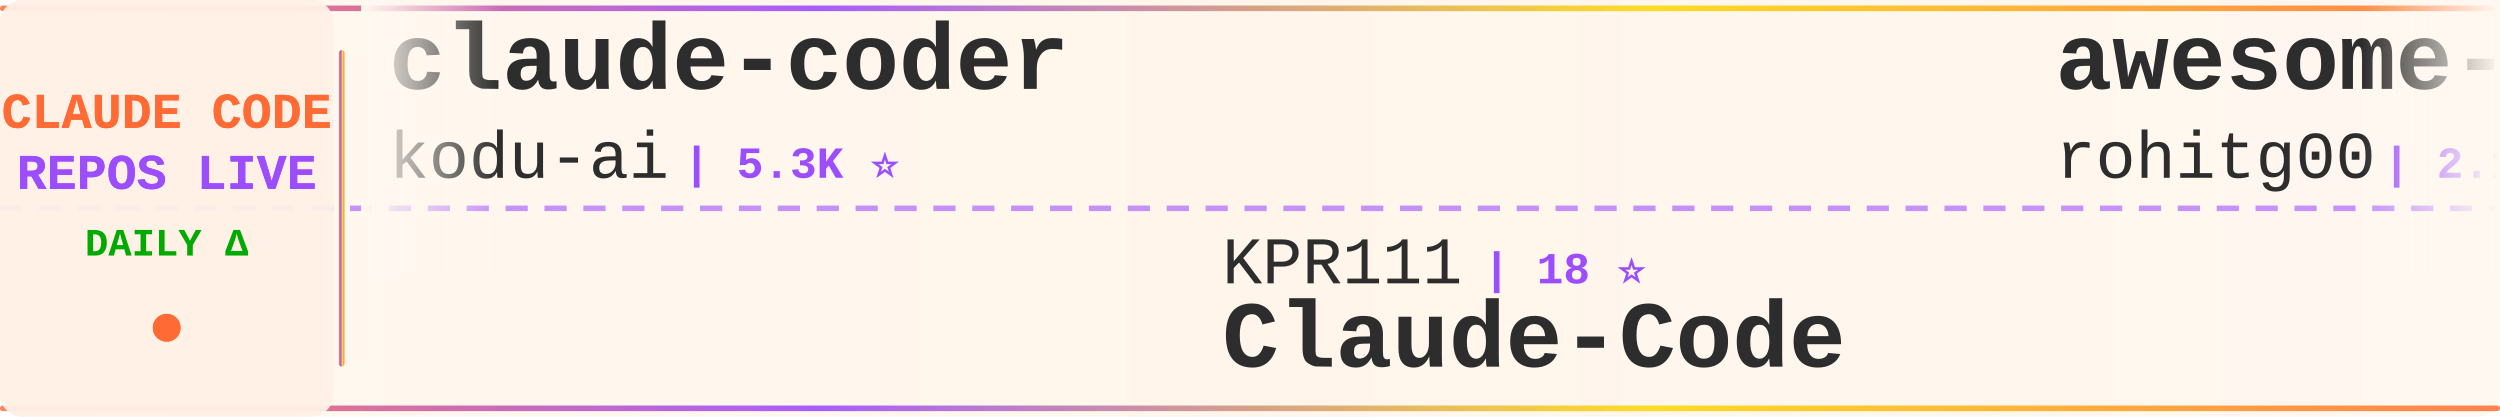
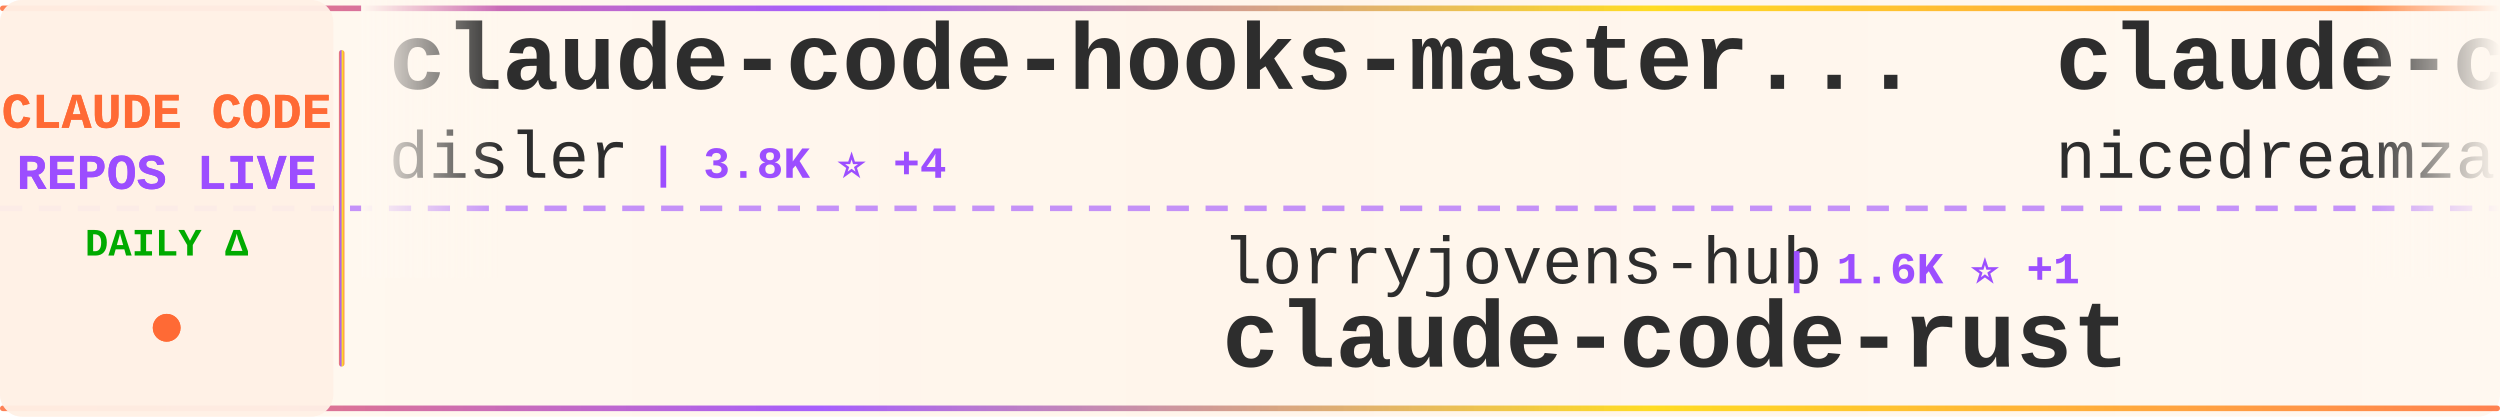
<svg xmlns="http://www.w3.org/2000/svg" width="900" height="150">
  <defs>
    <linearGradient id="tickerBg" x1="0%" y1="0%" x2="100%" y2="0%">
      <stop offset="0%" style="stop-color:#fff8f0;stop-opacity:0.98" />
      <stop offset="50%" style="stop-color:#fff5eb;stop-opacity:1" />
      <stop offset="100%" style="stop-color:#fff8f0;stop-opacity:0.98" />
    </linearGradient>
    <linearGradient id="borderGrad" x1="0%" y1="0%" x2="100%" y2="0%">
      <stop offset="0%" style="stop-color:#FF6B35;stop-opacity:0.85">
        <animate attributeName="stop-opacity" values="0.85;1;0.85" dur="2s" repeatCount="indefinite" />
      </stop>
      <stop offset="33%" style="stop-color:#9C4EFF;stop-opacity:0.9">
        <animate attributeName="stop-opacity" values="0.9;1;0.9" dur="2.2s" repeatCount="indefinite" />
      </stop>
      <stop offset="66%" style="stop-color:#FFD700;stop-opacity:0.85">
        <animate attributeName="stop-opacity" values="0.85;1;0.85" dur="1.8s" repeatCount="indefinite" />
      </stop>
      <stop offset="100%" style="stop-color:#FF6B35;stop-opacity:0.85">
        <animate attributeName="stop-opacity" values="0.85;1;0.85" dur="2s" repeatCount="indefinite" />
      </stop>
    </linearGradient>
    <filter id="textGlow">
      <feGaussianBlur stdDeviation="0.15" result="coloredBlur" />
      <feMerge>
        <feMergeNode in="coloredBlur" />
        <feMergeNode in="SourceGraphic" />
      </feMerge>
    </filter>
    <filter id="metricGlow">
      <feGaussianBlur stdDeviation="0.2" result="coloredBlur" />
      <feMerge>
        <feMergeNode in="coloredBlur" />
        <feMergeNode in="SourceGraphic" />
      </feMerge>
    </filter>
    <linearGradient id="leftFade" x1="0%" y1="0%" x2="100%" y2="0%">
      <stop offset="0%" style="stop-color:#fff8f0;stop-opacity:1" />
      <stop offset="100%" style="stop-color:#fff8f0;stop-opacity:0" />
    </linearGradient>
    <linearGradient id="rightFade" x1="0%" y1="0%" x2="100%" y2="0%">
      <stop offset="0%" style="stop-color:#fff8f0;stop-opacity:0" />
      <stop offset="100%" style="stop-color:#fff8f0;stop-opacity:1" />
    </linearGradient>
  </defs>
  <rect width="900" height="150" fill="url(#tickerBg)" rx="8" />
  <rect x="0" y="2" width="900" height="2" fill="url(#borderGrad)" rx="1" />
  <rect x="0" y="146" width="900" height="2" fill="url(#borderGrad)" rx="1" />
  <line x1="0" y1="75" x2="900" y2="75" stroke="#9C4EFF" stroke-width="2" stroke-dasharray="8 6" opacity="0.6" />
  <rect x="0" y="0" width="120" height="150" fill="#fff0e6" opacity="0.95" rx="8" />
  <text x="60" y="46" font-family="'Courier New', monospace" font-size="18" font-weight="bold" fill="#FF6B35" text-anchor="middle" filter="url(#textGlow)">
    CLAUDE CODE
  </text>
  <text x="60" y="68" font-family="'Courier New', monospace" font-size="18" font-weight="bold" fill="#9C4EFF" text-anchor="middle" filter="url(#textGlow)">
    REPOS LIVE
  </text>
  <text x="60" y="92" font-family="'Courier New', monospace" font-size="14" font-weight="bold" fill="#00aa00" text-anchor="middle">
    DAILY Δ
  </text>
  <circle cx="60" cy="118" r="5" fill="#FF6B35" filter="url(#metricGlow)">
    <animate attributeName="r" values="4;6;4" dur="1.5s" repeatCount="indefinite" />
    <animate attributeName="opacity" values="0.6;1;0.6" dur="1.5s" repeatCount="indefinite" />
  </circle>
  <rect x="122" y="18" width="2" height="114" fill="url(#borderGrad)" rx="1" />
  <clipPath id="tickerClip">
    <rect x="130" y="0" width="770" height="150" />
  </clipPath>
  <g clip-path="url(#tickerClip)">
    <g id="tickerItems">
      <animateTransform attributeName="transform" attributeType="XML" type="translate" from="0 0" to="-3000 0" dur="54s" repeatCount="indefinite" />
      <g transform="translate(0, 0)">
-         <text x="140" y="32" font-family="'Courier New', monospace" font-size="34" font-weight="bold" fill="#2d2d2d">claude-coder</text>
-         <text x="140" y="64" font-family="'Courier New', monospace" font-size="24" font-weight="normal" fill="#2d2d2d" opacity="1.0">kodu-ai</text>
-         <text x="246" y="64" font-family="'Courier New', monospace" font-size="16" font-weight="bold" fill="#9C4EFF"> | 5.3K ⭐</text>
+         <text x="140" y="32" font-family="'Courier New', monospace" font-size="34" font-weight="bold" fill="#2d2d2d">claude-code-hooks-master...</text>
+         <text x="140" y="64" font-family="'Courier New', monospace" font-size="24" font-weight="normal" fill="#2d2d2d" opacity="1.0">disler</text>
+         <text x="234" y="64" font-family="'Courier New', monospace" font-size="16" font-weight="bold" fill="#9C4EFF"> | 3.8K ⭐ +4</text>
      </g>
      <g transform="translate(300, 0)">
-         <text x="140" y="102" font-family="'Courier New', monospace" font-size="24" font-weight="normal" fill="#2d2d2d" opacity="1.0">KPR111</text>
-         <text x="234" y="102" font-family="'Courier New', monospace" font-size="16" font-weight="bold" fill="#9C4EFF"> | 18 ⭐</text>
-         <text x="140" y="132" font-family="'Courier New', monospace" font-size="34" font-weight="bold" fill="#2d2d2d">Claude-Code</text>
+         <text x="140" y="102" font-family="'Courier New', monospace" font-size="24" font-weight="normal" fill="#2d2d2d" opacity="1.0">lorryjovens-hub</text>
+         <text x="342" y="102" font-family="'Courier New', monospace" font-size="16" font-weight="bold" fill="#9C4EFF"> | 1.6K ⭐ +1</text>
+         <text x="140" y="132" font-family="'Courier New', monospace" font-size="34" font-weight="bold" fill="#2d2d2d">claude-code-rust</text>
      </g>
      <g transform="translate(600, 0)">
-         <text x="140" y="32" font-family="'Courier New', monospace" font-size="34" font-weight="bold" fill="#2d2d2d">awesome-claude-code-tool...</text>
-         <text x="140" y="64" font-family="'Courier New', monospace" font-size="24" font-weight="normal" fill="#2d2d2d" opacity="1.0">rohitg00</text>
-         <text x="258" y="64" font-family="'Courier New', monospace" font-size="16" font-weight="bold" fill="#9C4EFF"> | 2.1K ⭐ +12</text>
+         <text x="140" y="32" font-family="'Courier New', monospace" font-size="34" font-weight="bold" fill="#2d2d2d">claude-code-local</text>
+         <text x="140" y="64" font-family="'Courier New', monospace" font-size="24" font-weight="normal" fill="#2d2d2d" opacity="1.0">nicedreamzapp</text>
+         <text x="318" y="64" font-family="'Courier New', monospace" font-size="16" font-weight="bold" fill="#9C4EFF"> | 2.8K ⭐ +23</text>
      </g>
      <g transform="translate(900, 0)">
-         <text x="140" y="102" font-family="'Courier New', monospace" font-size="24" font-weight="normal" fill="#2d2d2d" opacity="1.0">huangserva</text>
-         <text x="282" y="102" font-family="'Courier New', monospace" font-size="16" font-weight="bold" fill="#9C4EFF"> | 603 ⭐</text>
-         <text x="140" y="132" font-family="'Courier New', monospace" font-size="34" font-weight="bold" fill="#2d2d2d">claude-code-cli</text>
+         <text x="140" y="102" font-family="'Courier New', monospace" font-size="24" font-weight="normal" fill="#2d2d2d" opacity="1.0">feiskyer</text>
+         <text x="258" y="102" font-family="'Courier New', monospace" font-size="16" font-weight="bold" fill="#9C4EFF"> | 1.6K ⭐</text>
+         <text x="140" y="132" font-family="'Courier New', monospace" font-size="34" font-weight="bold" fill="#2d2d2d">claude-code-settings</text>
      </g>
      <g transform="translate(1200, 0)">
-         <text x="140" y="32" font-family="'Courier New', monospace" font-size="34" font-weight="bold" fill="#2d2d2d">claude-code-my-workflow</text>
-         <text x="140" y="64" font-family="'Courier New', monospace" font-size="24" font-weight="normal" fill="#2d2d2d" opacity="1.0">pedrohcgs</text>
-         <text x="270" y="64" font-family="'Courier New', monospace" font-size="16" font-weight="bold" fill="#9C4EFF"> | 1.3K ⭐ +6</text>
+         <text x="140" y="32" font-family="'Courier New', monospace" font-size="34" font-weight="bold" fill="#2d2d2d">claude-code-proxy</text>
+         <text x="140" y="64" font-family="'Courier New', monospace" font-size="24" font-weight="normal" fill="#2d2d2d" opacity="1.0">fuergaosi233</text>
+         <text x="306" y="64" font-family="'Courier New', monospace" font-size="16" font-weight="bold" fill="#9C4EFF"> | 2.7K ⭐ +3</text>
      </g>
      <g transform="translate(1500, 0)">
-         <text x="140" y="102" font-family="'Courier New', monospace" font-size="24" font-weight="normal" fill="#2d2d2d" opacity="1.0">ponponon</text>
-         <text x="258" y="102" font-family="'Courier New', monospace" font-size="16" font-weight="bold" fill="#9C4EFF"> | 2.3K ⭐ +1</text>
-         <text x="140" y="132" font-family="'Courier New', monospace" font-size="34" font-weight="bold" fill="#2d2d2d">claude_code_src</text>
+         <text x="140" y="102" font-family="'Courier New', monospace" font-size="24" font-weight="normal" fill="#2d2d2d" opacity="1.0">lst97</text>
+         <text x="222" y="102" font-family="'Courier New', monospace" font-size="16" font-weight="bold" fill="#9C4EFF"> | 1.6K ⭐ +1</text>
+         <text x="140" y="132" font-family="'Courier New', monospace" font-size="34" font-weight="bold" fill="#2d2d2d">claude-code-sub-agents</text>
      </g>
      <g transform="translate(1800, 0)">
-         <text x="140" y="32" font-family="'Courier New', monospace" font-size="34" font-weight="bold" fill="#2d2d2d">collection-claude-code-s...</text>
-         <text x="140" y="64" font-family="'Courier New', monospace" font-size="24" font-weight="normal" fill="#2d2d2d" opacity="1.0">chauncygu</text>
-         <text x="270" y="64" font-family="'Courier New', monospace" font-size="16" font-weight="bold" fill="#9C4EFF"> | 2.6K ⭐ +2</text>
+         <text x="140" y="32" font-family="'Courier New', monospace" font-size="34" font-weight="bold" fill="#2d2d2d">claude-code-from-scratch</text>
+         <text x="140" y="64" font-family="'Courier New', monospace" font-size="24" font-weight="normal" fill="#2d2d2d" opacity="1.0">Windy3f3f3f3f</text>
+         <text x="318" y="64" font-family="'Courier New', monospace" font-size="16" font-weight="bold" fill="#9C4EFF"> | 1.4K ⭐ +1</text>
      </g>
      <g transform="translate(2100, 0)">
-         <text x="140" y="102" font-family="'Courier New', monospace" font-size="24" font-weight="normal" fill="#2d2d2d" opacity="1.0">edmund-io</text>
-         <text x="270" y="102" font-family="'Courier New', monospace" font-size="16" font-weight="bold" fill="#9C4EFF"> | 1.5K ⭐ +2</text>
-         <text x="140" y="132" font-family="'Courier New', monospace" font-size="34" font-weight="bold" fill="#2d2d2d">edmunds-claude-code</text>
+         <text x="140" y="102" font-family="'Courier New', monospace" font-size="24" font-weight="normal" fill="#2d2d2d" opacity="1.0">liuup</text>
+         <text x="222" y="102" font-family="'Courier New', monospace" font-size="16" font-weight="bold" fill="#9C4EFF"> | 3.2K ⭐ +22</text>
+         <text x="140" y="132" font-family="'Courier New', monospace" font-size="34" font-weight="bold" fill="#2d2d2d">claude-code-analysis</text>
      </g>
      <g transform="translate(2400, 0)">
-         <text x="140" y="32" font-family="'Courier New', monospace" font-size="34" font-weight="bold" fill="#2d2d2d">Open-ClaudeCode</text>
-         <text x="140" y="64" font-family="'Courier New', monospace" font-size="24" font-weight="normal" fill="#2d2d2d" opacity="1.0">LING71671</text>
-         <text x="270" y="64" font-family="'Courier New', monospace" font-size="16" font-weight="bold" fill="#9C4EFF"> | 890 ⭐ +3</text>
+         <text x="140" y="32" font-family="'Courier New', monospace" font-size="34" font-weight="bold" fill="#2d2d2d">edmunds-claude-code</text>
+         <text x="140" y="64" font-family="'Courier New', monospace" font-size="24" font-weight="normal" fill="#2d2d2d" opacity="1.0">edmund-io</text>
+         <text x="270" y="64" font-family="'Courier New', monospace" font-size="16" font-weight="bold" fill="#9C4EFF"> | 1.5K ⭐ +3</text>
      </g>
      <g transform="translate(2700, 0)">
-         <text x="140" y="102" font-family="'Courier New', monospace" font-size="24" font-weight="normal" fill="#2d2d2d" opacity="1.0">lst97</text>
-         <text x="222" y="102" font-family="'Courier New', monospace" font-size="16" font-weight="bold" fill="#9C4EFF"> | 1.6K ⭐</text>
-         <text x="140" y="132" font-family="'Courier New', monospace" font-size="34" font-weight="bold" fill="#2d2d2d">claude-code-sub-agents</text>
+         <text x="140" y="102" font-family="'Courier New', monospace" font-size="24" font-weight="normal" fill="#2d2d2d" opacity="1.0">anthropics</text>
+         <text x="282" y="102" font-family="'Courier New', monospace" font-size="16" font-weight="bold" fill="#9C4EFF"> | 152.1K ⭐ +520</text>
+         <text x="140" y="132" font-family="'Courier New', monospace" font-size="34" font-weight="bold" fill="#2d2d2d">skills</text>
      </g>
      <g transform="translate(3000, 0)">
-         <text x="140" y="32" font-family="'Courier New', monospace" font-size="34" font-weight="bold" fill="#2d2d2d">claude-coder</text>
-         <text x="140" y="64" font-family="'Courier New', monospace" font-size="24" font-weight="normal" fill="#2d2d2d" opacity="1.0">kodu-ai</text>
-         <text x="246" y="64" font-family="'Courier New', monospace" font-size="16" font-weight="bold" fill="#9C4EFF"> | 5.3K ⭐</text>
+         <text x="140" y="32" font-family="'Courier New', monospace" font-size="34" font-weight="bold" fill="#2d2d2d">claude-code-hooks-master...</text>
+         <text x="140" y="64" font-family="'Courier New', monospace" font-size="24" font-weight="normal" fill="#2d2d2d" opacity="1.0">disler</text>
+         <text x="234" y="64" font-family="'Courier New', monospace" font-size="16" font-weight="bold" fill="#9C4EFF"> | 3.8K ⭐ +4</text>
      </g>
      <g transform="translate(3300, 0)">
-         <text x="140" y="102" font-family="'Courier New', monospace" font-size="24" font-weight="normal" fill="#2d2d2d" opacity="1.0">KPR111</text>
-         <text x="234" y="102" font-family="'Courier New', monospace" font-size="16" font-weight="bold" fill="#9C4EFF"> | 18 ⭐</text>
-         <text x="140" y="132" font-family="'Courier New', monospace" font-size="34" font-weight="bold" fill="#2d2d2d">Claude-Code</text>
+         <text x="140" y="102" font-family="'Courier New', monospace" font-size="24" font-weight="normal" fill="#2d2d2d" opacity="1.0">lorryjovens-hub</text>
+         <text x="342" y="102" font-family="'Courier New', monospace" font-size="16" font-weight="bold" fill="#9C4EFF"> | 1.6K ⭐ +1</text>
+         <text x="140" y="132" font-family="'Courier New', monospace" font-size="34" font-weight="bold" fill="#2d2d2d">claude-code-rust</text>
      </g>
      <g transform="translate(3600, 0)">
-         <text x="140" y="32" font-family="'Courier New', monospace" font-size="34" font-weight="bold" fill="#2d2d2d">awesome-claude-code-tool...</text>
-         <text x="140" y="64" font-family="'Courier New', monospace" font-size="24" font-weight="normal" fill="#2d2d2d" opacity="1.0">rohitg00</text>
-         <text x="258" y="64" font-family="'Courier New', monospace" font-size="16" font-weight="bold" fill="#9C4EFF"> | 2.1K ⭐ +12</text>
+         <text x="140" y="32" font-family="'Courier New', monospace" font-size="34" font-weight="bold" fill="#2d2d2d">claude-code-local</text>
+         <text x="140" y="64" font-family="'Courier New', monospace" font-size="24" font-weight="normal" fill="#2d2d2d" opacity="1.0">nicedreamzapp</text>
+         <text x="318" y="64" font-family="'Courier New', monospace" font-size="16" font-weight="bold" fill="#9C4EFF"> | 2.8K ⭐ +23</text>
      </g>
      <g transform="translate(3900, 0)">
-         <text x="140" y="102" font-family="'Courier New', monospace" font-size="24" font-weight="normal" fill="#2d2d2d" opacity="1.0">huangserva</text>
-         <text x="282" y="102" font-family="'Courier New', monospace" font-size="16" font-weight="bold" fill="#9C4EFF"> | 603 ⭐</text>
-         <text x="140" y="132" font-family="'Courier New', monospace" font-size="34" font-weight="bold" fill="#2d2d2d">claude-code-cli</text>
+         <text x="140" y="102" font-family="'Courier New', monospace" font-size="24" font-weight="normal" fill="#2d2d2d" opacity="1.0">feiskyer</text>
+         <text x="258" y="102" font-family="'Courier New', monospace" font-size="16" font-weight="bold" fill="#9C4EFF"> | 1.6K ⭐</text>
+         <text x="140" y="132" font-family="'Courier New', monospace" font-size="34" font-weight="bold" fill="#2d2d2d">claude-code-settings</text>
      </g>
    </g>
  </g>
  <rect x="130" y="0" width="50" height="100" fill="url(#leftFade)" />
  <rect x="850" y="0" width="50" height="100" fill="url(#rightFade)" />
</svg>
